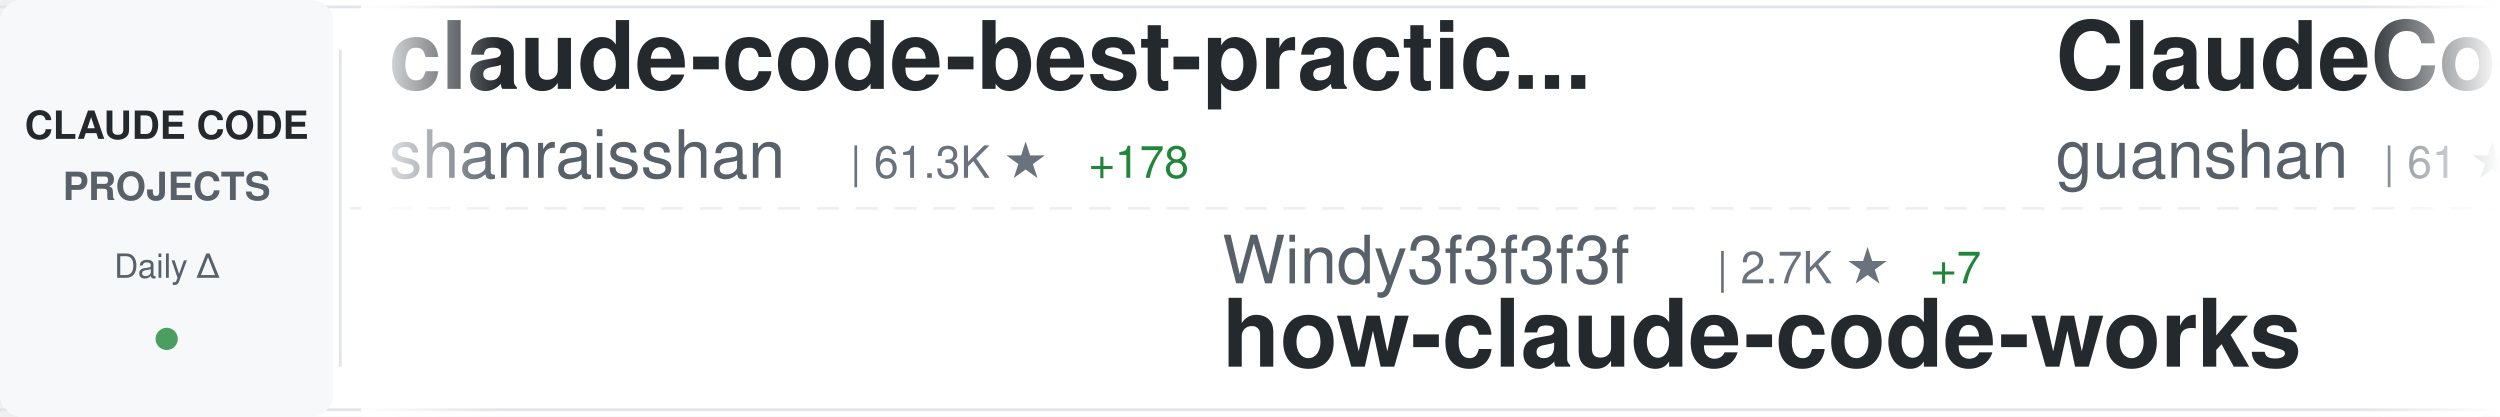
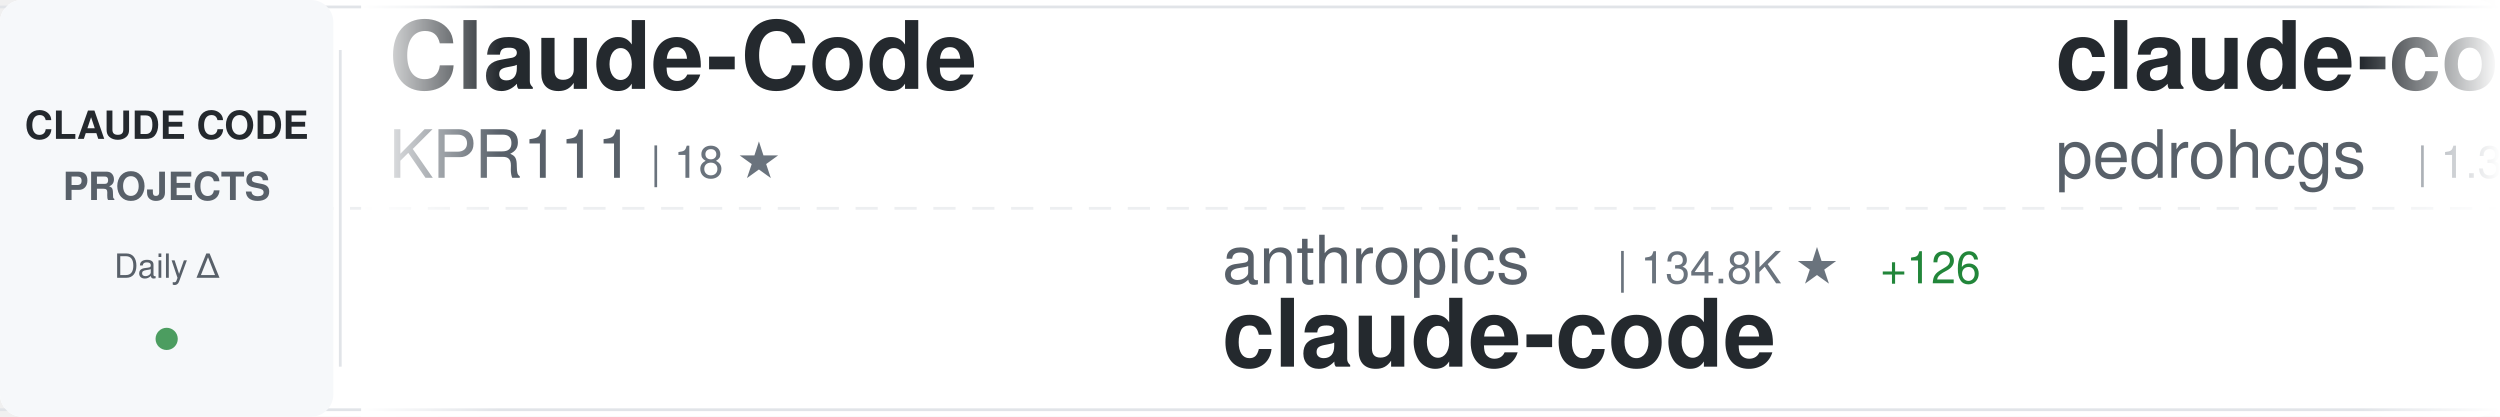
<svg xmlns="http://www.w3.org/2000/svg" width="900" height="150">
  <defs>
    <linearGradient id="awesomeLeftFade" x1="0%" y1="0%" x2="100%" y2="0%">
      <stop offset="0%" style="stop-color:#ffffff;stop-opacity:1" />
      <stop offset="100%" style="stop-color:#ffffff;stop-opacity:0" />
    </linearGradient>
    <linearGradient id="awesomeRightFade" x1="0%" y1="0%" x2="100%" y2="0%">
      <stop offset="0%" style="stop-color:#ffffff;stop-opacity:0" />
      <stop offset="100%" style="stop-color:#ffffff;stop-opacity:1" />
    </linearGradient>
  </defs>
  <rect width="900" height="150" fill="#ffffff" rx="8" />
  <rect x="0" y="2" width="900" height="1" fill="#e1e4e8" />
  <rect x="0" y="147" width="900" height="1" fill="#e1e4e8" />
  <line x1="0" y1="75" x2="900" y2="75" stroke="#e1e4e8" stroke-width="1" stroke-dasharray="8 6" opacity="0.6" />
  <rect x="0" y="0" width="120" height="150" fill="#f6f8fa" rx="8" />
  <text x="60" y="50" font-family="-apple-system, BlinkMacSystemFont, 'Segoe UI', Helvetica, Arial, sans-serif" font-size="14" font-weight="600" fill="#24292e" text-anchor="middle">CLAUDE CODE</text>
  <text x="60" y="72" font-family="-apple-system, BlinkMacSystemFont, 'Segoe UI', Helvetica, Arial, sans-serif" font-size="14" font-weight="600" fill="#586069" text-anchor="middle">PROJECTS</text>
  <text x="60" y="100" font-family="-apple-system, BlinkMacSystemFont, 'Segoe UI', Helvetica, Arial, sans-serif" font-size="12" font-weight="500" fill="#586069" text-anchor="middle">Daily Δ</text>
  <circle cx="60" cy="122" r="4" fill="#22863a" opacity="0.8" />
  <rect x="122" y="18" width="1" height="114" fill="#e1e4e8" />
  <clipPath id="awesomeTickerClip">
    <rect x="130" y="0" width="770" height="150" />
  </clipPath>
  <g clip-path="url(#awesomeTickerClip)">
    <g id="awesomeTickerItems">
      <animateTransform attributeName="transform" attributeType="XML" type="translate" from="0 0" to="-3000 0" dur="54s" repeatCount="indefinite" />
      <g transform="translate(0, 0)">
-         <text x="140" y="32" font-family="-apple-system, BlinkMacSystemFont, 'Segoe UI', Helvetica, Arial, sans-serif" font-size="34" font-weight="600" fill="#24292e">claude-code-best-practic...</text>
-         <text x="140" y="64" font-family="-apple-system, BlinkMacSystemFont, 'Segoe UI', Helvetica, Arial, sans-serif" font-size="24" font-weight="400" fill="#586069">shanraisshan</text>
-         <text x="306" y="64" font-family="-apple-system, BlinkMacSystemFont, 'Segoe UI', Helvetica, Arial, sans-serif" font-size="16" font-weight="500" fill="#6a737d">| 61.3K ★</text>
-         <text x="392" y="64" font-family="-apple-system, BlinkMacSystemFont, 'Segoe UI', Helvetica, Arial, sans-serif" font-size="16" font-weight="500" fill="#22863a"> +178</text>
+         <text x="140" y="32" font-family="-apple-system, BlinkMacSystemFont, 'Segoe UI', Helvetica, Arial, sans-serif" font-size="34" font-weight="600" fill="#24292e">Claude-Code</text>
+         <text x="140" y="64" font-family="-apple-system, BlinkMacSystemFont, 'Segoe UI', Helvetica, Arial, sans-serif" font-size="24" font-weight="400" fill="#586069">KPR111</text>
+         <text x="234" y="64" font-family="-apple-system, BlinkMacSystemFont, 'Segoe UI', Helvetica, Arial, sans-serif" font-size="16" font-weight="500" fill="#6a737d">| 18 ★</text>
      </g>
      <g transform="translate(300, 0)">
-         <text x="140" y="102" font-family="-apple-system, BlinkMacSystemFont, 'Segoe UI', Helvetica, Arial, sans-serif" font-size="24" font-weight="400" fill="#586069">Windy3f3f3f3f</text>
-         <text x="318" y="102" font-family="-apple-system, BlinkMacSystemFont, 'Segoe UI', Helvetica, Arial, sans-serif" font-size="16" font-weight="500" fill="#6a737d">| 2.7K ★</text>
-         <text x="395" y="102" font-family="-apple-system, BlinkMacSystemFont, 'Segoe UI', Helvetica, Arial, sans-serif" font-size="16" font-weight="500" fill="#22863a"> +7</text>
-         <text x="140" y="132" font-family="-apple-system, BlinkMacSystemFont, 'Segoe UI', Helvetica, Arial, sans-serif" font-size="34" font-weight="600" fill="#24292e">how-claude-code-works</text>
+         <text x="140" y="102" font-family="-apple-system, BlinkMacSystemFont, 'Segoe UI', Helvetica, Arial, sans-serif" font-size="24" font-weight="400" fill="#586069">anthropics</text>
+         <text x="282" y="102" font-family="-apple-system, BlinkMacSystemFont, 'Segoe UI', Helvetica, Arial, sans-serif" font-size="16" font-weight="500" fill="#6a737d">| 134.8K ★</text>
+         <text x="377" y="102" font-family="-apple-system, BlinkMacSystemFont, 'Segoe UI', Helvetica, Arial, sans-serif" font-size="16" font-weight="500" fill="#22863a"> +126</text>
+         <text x="140" y="132" font-family="-apple-system, BlinkMacSystemFont, 'Segoe UI', Helvetica, Arial, sans-serif" font-size="34" font-weight="600" fill="#24292e">claude-code</text>
      </g>
      <g transform="translate(600, 0)">
-         <text x="140" y="32" font-family="-apple-system, BlinkMacSystemFont, 'Segoe UI', Helvetica, Arial, sans-serif" font-size="34" font-weight="600" fill="#24292e">ClaudeCode</text>
-         <text x="140" y="64" font-family="-apple-system, BlinkMacSystemFont, 'Segoe UI', Helvetica, Arial, sans-serif" font-size="24" font-weight="400" fill="#586069">guanshan</text>
-         <text x="258" y="64" font-family="-apple-system, BlinkMacSystemFont, 'Segoe UI', Helvetica, Arial, sans-serif" font-size="16" font-weight="500" fill="#6a737d">| 61 ★</text>
+         <text x="140" y="32" font-family="-apple-system, BlinkMacSystemFont, 'Segoe UI', Helvetica, Arial, sans-serif" font-size="34" font-weight="600" fill="#24292e">claude-code-my-workflow</text>
+         <text x="140" y="64" font-family="-apple-system, BlinkMacSystemFont, 'Segoe UI', Helvetica, Arial, sans-serif" font-size="24" font-weight="400" fill="#586069">pedrohcgs</text>
+         <text x="270" y="64" font-family="-apple-system, BlinkMacSystemFont, 'Segoe UI', Helvetica, Arial, sans-serif" font-size="16" font-weight="500" fill="#6a737d">| 1.3K ★</text>
+         <text x="347" y="64" font-family="-apple-system, BlinkMacSystemFont, 'Segoe UI', Helvetica, Arial, sans-serif" font-size="16" font-weight="500" fill="#22863a"> +1</text>
      </g>
      <g transform="translate(900, 0)">
-         <text x="140" y="102" font-family="-apple-system, BlinkMacSystemFont, 'Segoe UI', Helvetica, Arial, sans-serif" font-size="24" font-weight="400" fill="#586069">ChrisWiles</text>
-         <text x="282" y="102" font-family="-apple-system, BlinkMacSystemFont, 'Segoe UI', Helvetica, Arial, sans-serif" font-size="16" font-weight="500" fill="#6a737d">| 6.0K ★</text>
-         <text x="140" y="132" font-family="-apple-system, BlinkMacSystemFont, 'Segoe UI', Helvetica, Arial, sans-serif" font-size="34" font-weight="600" fill="#24292e">claude-code-showcase</text>
+         <text x="140" y="102" font-family="-apple-system, BlinkMacSystemFont, 'Segoe UI', Helvetica, Arial, sans-serif" font-size="24" font-weight="400" fill="#586069">musistudio</text>
+         <text x="282" y="102" font-family="-apple-system, BlinkMacSystemFont, 'Segoe UI', Helvetica, Arial, sans-serif" font-size="16" font-weight="500" fill="#6a737d">| 35.4K ★</text>
+         <text x="368" y="102" font-family="-apple-system, BlinkMacSystemFont, 'Segoe UI', Helvetica, Arial, sans-serif" font-size="16" font-weight="500" fill="#22863a"> +28</text>
+         <text x="140" y="132" font-family="-apple-system, BlinkMacSystemFont, 'Segoe UI', Helvetica, Arial, sans-serif" font-size="34" font-weight="600" fill="#24292e">claude-code-router</text>
      </g>
      <g transform="translate(1200, 0)">
-         <text x="140" y="32" font-family="-apple-system, BlinkMacSystemFont, 'Segoe UI', Helvetica, Arial, sans-serif" font-size="34" font-weight="600" fill="#24292e">claude-code-security-rev...</text>
-         <text x="140" y="64" font-family="-apple-system, BlinkMacSystemFont, 'Segoe UI', Helvetica, Arial, sans-serif" font-size="24" font-weight="400" fill="#586069">anthropics</text>
-         <text x="282" y="64" font-family="-apple-system, BlinkMacSystemFont, 'Segoe UI', Helvetica, Arial, sans-serif" font-size="16" font-weight="500" fill="#6a737d">| 5.4K ★</text>
-         <text x="359" y="64" font-family="-apple-system, BlinkMacSystemFont, 'Segoe UI', Helvetica, Arial, sans-serif" font-size="16" font-weight="500" fill="#22863a"> +14</text>
+         <text x="140" y="32" font-family="-apple-system, BlinkMacSystemFont, 'Segoe UI', Helvetica, Arial, sans-serif" font-size="34" font-weight="600" fill="#24292e">Claude-code</text>
+         <text x="140" y="64" font-family="-apple-system, BlinkMacSystemFont, 'Segoe UI', Helvetica, Arial, sans-serif" font-size="24" font-weight="400" fill="#586069">zstmfhy</text>
+         <text x="246" y="64" font-family="-apple-system, BlinkMacSystemFont, 'Segoe UI', Helvetica, Arial, sans-serif" font-size="16" font-weight="500" fill="#6a737d">| 190 ★</text>
      </g>
      <g transform="translate(1500, 0)">
-         <text x="140" y="102" font-family="-apple-system, BlinkMacSystemFont, 'Segoe UI', Helvetica, Arial, sans-serif" font-size="24" font-weight="400" fill="#586069">lintsinghua</text>
-         <text x="294" y="102" font-family="-apple-system, BlinkMacSystemFont, 'Segoe UI', Helvetica, Arial, sans-serif" font-size="16" font-weight="500" fill="#6a737d">| 3.8K ★</text>
-         <text x="371" y="102" font-family="-apple-system, BlinkMacSystemFont, 'Segoe UI', Helvetica, Arial, sans-serif" font-size="16" font-weight="500" fill="#22863a"> +6</text>
-         <text x="140" y="132" font-family="-apple-system, BlinkMacSystemFont, 'Segoe UI', Helvetica, Arial, sans-serif" font-size="34" font-weight="600" fill="#24292e">claude-code-book</text>
+         <text x="140" y="102" font-family="-apple-system, BlinkMacSystemFont, 'Segoe UI', Helvetica, Arial, sans-serif" font-size="24" font-weight="400" fill="#586069">Windy3f3f3f3f</text>
+         <text x="318" y="102" font-family="-apple-system, BlinkMacSystemFont, 'Segoe UI', Helvetica, Arial, sans-serif" font-size="16" font-weight="500" fill="#6a737d">| 1.5K ★</text>
+         <text x="395" y="102" font-family="-apple-system, BlinkMacSystemFont, 'Segoe UI', Helvetica, Arial, sans-serif" font-size="16" font-weight="500" fill="#22863a"> +4</text>
+         <text x="140" y="132" font-family="-apple-system, BlinkMacSystemFont, 'Segoe UI', Helvetica, Arial, sans-serif" font-size="34" font-weight="600" fill="#24292e">claude-code-from-scratch</text>
      </g>
      <g transform="translate(1800, 0)">
-         <text x="140" y="32" font-family="-apple-system, BlinkMacSystemFont, 'Segoe UI', Helvetica, Arial, sans-serif" font-size="34" font-weight="600" fill="#24292e">claude_codex_bridge</text>
-         <text x="140" y="64" font-family="-apple-system, BlinkMacSystemFont, 'Segoe UI', Helvetica, Arial, sans-serif" font-size="24" font-weight="400" fill="#586069">SeemSeam</text>
-         <text x="258" y="64" font-family="-apple-system, BlinkMacSystemFont, 'Segoe UI', Helvetica, Arial, sans-serif" font-size="16" font-weight="500" fill="#6a737d">| 3.1K ★</text>
-         <text x="335" y="64" font-family="-apple-system, BlinkMacSystemFont, 'Segoe UI', Helvetica, Arial, sans-serif" font-size="16" font-weight="500" fill="#22863a"> +8</text>
+         <text x="140" y="32" font-family="-apple-system, BlinkMacSystemFont, 'Segoe UI', Helvetica, Arial, sans-serif" font-size="34" font-weight="600" fill="#24292e">claude-code-templates</text>
+         <text x="140" y="64" font-family="-apple-system, BlinkMacSystemFont, 'Segoe UI', Helvetica, Arial, sans-serif" font-size="24" font-weight="400" fill="#586069">davila7</text>
+         <text x="246" y="64" font-family="-apple-system, BlinkMacSystemFont, 'Segoe UI', Helvetica, Arial, sans-serif" font-size="16" font-weight="500" fill="#6a737d">| 28.3K ★</text>
+         <text x="332" y="64" font-family="-apple-system, BlinkMacSystemFont, 'Segoe UI', Helvetica, Arial, sans-serif" font-size="16" font-weight="500" fill="#22863a"> +21</text>
      </g>
      <g transform="translate(2100, 0)">
-         <text x="140" y="102" font-family="-apple-system, BlinkMacSystemFont, 'Segoe UI', Helvetica, Arial, sans-serif" font-size="24" font-weight="400" fill="#586069">fazxes</text>
-         <text x="234" y="102" font-family="-apple-system, BlinkMacSystemFont, 'Segoe UI', Helvetica, Arial, sans-serif" font-size="16" font-weight="500" fill="#6a737d">| 222 ★</text>
-         <text x="140" y="132" font-family="-apple-system, BlinkMacSystemFont, 'Segoe UI', Helvetica, Arial, sans-serif" font-size="34" font-weight="600" fill="#24292e">Claude-code</text>
+         <text x="140" y="102" font-family="-apple-system, BlinkMacSystemFont, 'Segoe UI', Helvetica, Arial, sans-serif" font-size="24" font-weight="400" fill="#586069">codeaashu</text>
+         <text x="270" y="102" font-family="-apple-system, BlinkMacSystemFont, 'Segoe UI', Helvetica, Arial, sans-serif" font-size="16" font-weight="500" fill="#6a737d">| 3.0K ★</text>
+         <text x="347" y="102" font-family="-apple-system, BlinkMacSystemFont, 'Segoe UI', Helvetica, Arial, sans-serif" font-size="16" font-weight="500" fill="#22863a"> +13</text>
+         <text x="140" y="132" font-family="-apple-system, BlinkMacSystemFont, 'Segoe UI', Helvetica, Arial, sans-serif" font-size="34" font-weight="600" fill="#24292e">claude-code</text>
      </g>
      <g transform="translate(2400, 0)">
-         <text x="140" y="32" font-family="-apple-system, BlinkMacSystemFont, 'Segoe UI', Helvetica, Arial, sans-serif" font-size="34" font-weight="600" fill="#24292e">claude-code-prompts</text>
-         <text x="140" y="64" font-family="-apple-system, BlinkMacSystemFont, 'Segoe UI', Helvetica, Arial, sans-serif" font-size="24" font-weight="400" fill="#586069">repowise-dev</text>
-         <text x="306" y="64" font-family="-apple-system, BlinkMacSystemFont, 'Segoe UI', Helvetica, Arial, sans-serif" font-size="16" font-weight="500" fill="#6a737d">| 1.1K ★</text>
-         <text x="383" y="64" font-family="-apple-system, BlinkMacSystemFont, 'Segoe UI', Helvetica, Arial, sans-serif" font-size="16" font-weight="500" fill="#22863a"> +2</text>
+         <text x="140" y="32" font-family="-apple-system, BlinkMacSystemFont, 'Segoe UI', Helvetica, Arial, sans-serif" font-size="34" font-weight="600" fill="#24292e">claude-code-telegram</text>
+         <text x="140" y="64" font-family="-apple-system, BlinkMacSystemFont, 'Segoe UI', Helvetica, Arial, sans-serif" font-size="24" font-weight="400" fill="#586069">RichardAtCT</text>
+         <text x="294" y="64" font-family="-apple-system, BlinkMacSystemFont, 'Segoe UI', Helvetica, Arial, sans-serif" font-size="16" font-weight="500" fill="#6a737d">| 2.7K ★</text>
      </g>
      <g transform="translate(2700, 0)">
-         <text x="140" y="102" font-family="-apple-system, BlinkMacSystemFont, 'Segoe UI', Helvetica, Arial, sans-serif" font-size="24" font-weight="400" fill="#586069">1rgs</text>
-         <text x="210" y="102" font-family="-apple-system, BlinkMacSystemFont, 'Segoe UI', Helvetica, Arial, sans-serif" font-size="16" font-weight="500" fill="#6a737d">| 3.7K ★</text>
-         <text x="287" y="102" font-family="-apple-system, BlinkMacSystemFont, 'Segoe UI', Helvetica, Arial, sans-serif" font-size="16" font-weight="500" fill="#22863a"> +4</text>
-         <text x="140" y="132" font-family="-apple-system, BlinkMacSystemFont, 'Segoe UI', Helvetica, Arial, sans-serif" font-size="34" font-weight="600" fill="#24292e">claude-code-proxy</text>
+         <text x="140" y="102" font-family="-apple-system, BlinkMacSystemFont, 'Segoe UI', Helvetica, Arial, sans-serif" font-size="24" font-weight="400" fill="#586069">Onewon</text>
+         <text x="234" y="102" font-family="-apple-system, BlinkMacSystemFont, 'Segoe UI', Helvetica, Arial, sans-serif" font-size="16" font-weight="500" fill="#6a737d">| 181 ★</text>
+         <text x="140" y="132" font-family="-apple-system, BlinkMacSystemFont, 'Segoe UI', Helvetica, Arial, sans-serif" font-size="34" font-weight="600" fill="#24292e">claude-code</text>
      </g>
      <g transform="translate(3000, 0)">
-         <text x="140" y="32" font-family="-apple-system, BlinkMacSystemFont, 'Segoe UI', Helvetica, Arial, sans-serif" font-size="34" font-weight="600" fill="#24292e">claude-code-best-practic...</text>
-         <text x="140" y="64" font-family="-apple-system, BlinkMacSystemFont, 'Segoe UI', Helvetica, Arial, sans-serif" font-size="24" font-weight="400" fill="#586069">shanraisshan</text>
-         <text x="306" y="64" font-family="-apple-system, BlinkMacSystemFont, 'Segoe UI', Helvetica, Arial, sans-serif" font-size="16" font-weight="500" fill="#6a737d">| 61.3K ★</text>
-         <text x="392" y="64" font-family="-apple-system, BlinkMacSystemFont, 'Segoe UI', Helvetica, Arial, sans-serif" font-size="16" font-weight="500" fill="#22863a"> +178</text>
+         <text x="140" y="32" font-family="-apple-system, BlinkMacSystemFont, 'Segoe UI', Helvetica, Arial, sans-serif" font-size="34" font-weight="600" fill="#24292e">Claude-Code</text>
+         <text x="140" y="64" font-family="-apple-system, BlinkMacSystemFont, 'Segoe UI', Helvetica, Arial, sans-serif" font-size="24" font-weight="400" fill="#586069">KPR111</text>
+         <text x="234" y="64" font-family="-apple-system, BlinkMacSystemFont, 'Segoe UI', Helvetica, Arial, sans-serif" font-size="16" font-weight="500" fill="#6a737d">| 18 ★</text>
      </g>
      <g transform="translate(3300, 0)">
-         <text x="140" y="102" font-family="-apple-system, BlinkMacSystemFont, 'Segoe UI', Helvetica, Arial, sans-serif" font-size="24" font-weight="400" fill="#586069">Windy3f3f3f3f</text>
-         <text x="318" y="102" font-family="-apple-system, BlinkMacSystemFont, 'Segoe UI', Helvetica, Arial, sans-serif" font-size="16" font-weight="500" fill="#6a737d">| 2.7K ★</text>
-         <text x="395" y="102" font-family="-apple-system, BlinkMacSystemFont, 'Segoe UI', Helvetica, Arial, sans-serif" font-size="16" font-weight="500" fill="#22863a"> +7</text>
-         <text x="140" y="132" font-family="-apple-system, BlinkMacSystemFont, 'Segoe UI', Helvetica, Arial, sans-serif" font-size="34" font-weight="600" fill="#24292e">how-claude-code-works</text>
+         <text x="140" y="102" font-family="-apple-system, BlinkMacSystemFont, 'Segoe UI', Helvetica, Arial, sans-serif" font-size="24" font-weight="400" fill="#586069">anthropics</text>
+         <text x="282" y="102" font-family="-apple-system, BlinkMacSystemFont, 'Segoe UI', Helvetica, Arial, sans-serif" font-size="16" font-weight="500" fill="#6a737d">| 134.8K ★</text>
+         <text x="377" y="102" font-family="-apple-system, BlinkMacSystemFont, 'Segoe UI', Helvetica, Arial, sans-serif" font-size="16" font-weight="500" fill="#22863a"> +126</text>
+         <text x="140" y="132" font-family="-apple-system, BlinkMacSystemFont, 'Segoe UI', Helvetica, Arial, sans-serif" font-size="34" font-weight="600" fill="#24292e">claude-code</text>
      </g>
      <g transform="translate(3600, 0)">
-         <text x="140" y="32" font-family="-apple-system, BlinkMacSystemFont, 'Segoe UI', Helvetica, Arial, sans-serif" font-size="34" font-weight="600" fill="#24292e">ClaudeCode</text>
-         <text x="140" y="64" font-family="-apple-system, BlinkMacSystemFont, 'Segoe UI', Helvetica, Arial, sans-serif" font-size="24" font-weight="400" fill="#586069">guanshan</text>
-         <text x="258" y="64" font-family="-apple-system, BlinkMacSystemFont, 'Segoe UI', Helvetica, Arial, sans-serif" font-size="16" font-weight="500" fill="#6a737d">| 61 ★</text>
+         <text x="140" y="32" font-family="-apple-system, BlinkMacSystemFont, 'Segoe UI', Helvetica, Arial, sans-serif" font-size="34" font-weight="600" fill="#24292e">claude-code-my-workflow</text>
+         <text x="140" y="64" font-family="-apple-system, BlinkMacSystemFont, 'Segoe UI', Helvetica, Arial, sans-serif" font-size="24" font-weight="400" fill="#586069">pedrohcgs</text>
+         <text x="270" y="64" font-family="-apple-system, BlinkMacSystemFont, 'Segoe UI', Helvetica, Arial, sans-serif" font-size="16" font-weight="500" fill="#6a737d">| 1.3K ★</text>
+         <text x="347" y="64" font-family="-apple-system, BlinkMacSystemFont, 'Segoe UI', Helvetica, Arial, sans-serif" font-size="16" font-weight="500" fill="#22863a"> +1</text>
      </g>
      <g transform="translate(3900, 0)">
-         <text x="140" y="102" font-family="-apple-system, BlinkMacSystemFont, 'Segoe UI', Helvetica, Arial, sans-serif" font-size="24" font-weight="400" fill="#586069">ChrisWiles</text>
-         <text x="282" y="102" font-family="-apple-system, BlinkMacSystemFont, 'Segoe UI', Helvetica, Arial, sans-serif" font-size="16" font-weight="500" fill="#6a737d">| 6.0K ★</text>
-         <text x="140" y="132" font-family="-apple-system, BlinkMacSystemFont, 'Segoe UI', Helvetica, Arial, sans-serif" font-size="34" font-weight="600" fill="#24292e">claude-code-showcase</text>
+         <text x="140" y="102" font-family="-apple-system, BlinkMacSystemFont, 'Segoe UI', Helvetica, Arial, sans-serif" font-size="24" font-weight="400" fill="#586069">musistudio</text>
+         <text x="282" y="102" font-family="-apple-system, BlinkMacSystemFont, 'Segoe UI', Helvetica, Arial, sans-serif" font-size="16" font-weight="500" fill="#6a737d">| 35.4K ★</text>
+         <text x="368" y="102" font-family="-apple-system, BlinkMacSystemFont, 'Segoe UI', Helvetica, Arial, sans-serif" font-size="16" font-weight="500" fill="#22863a"> +28</text>
+         <text x="140" y="132" font-family="-apple-system, BlinkMacSystemFont, 'Segoe UI', Helvetica, Arial, sans-serif" font-size="34" font-weight="600" fill="#24292e">claude-code-router</text>
      </g>
    </g>
  </g>
  <rect x="130" y="0" width="50" height="150" fill="url(#awesomeLeftFade)" />
  <rect x="850" y="0" width="50" height="150" fill="url(#awesomeRightFade)" />
</svg>
